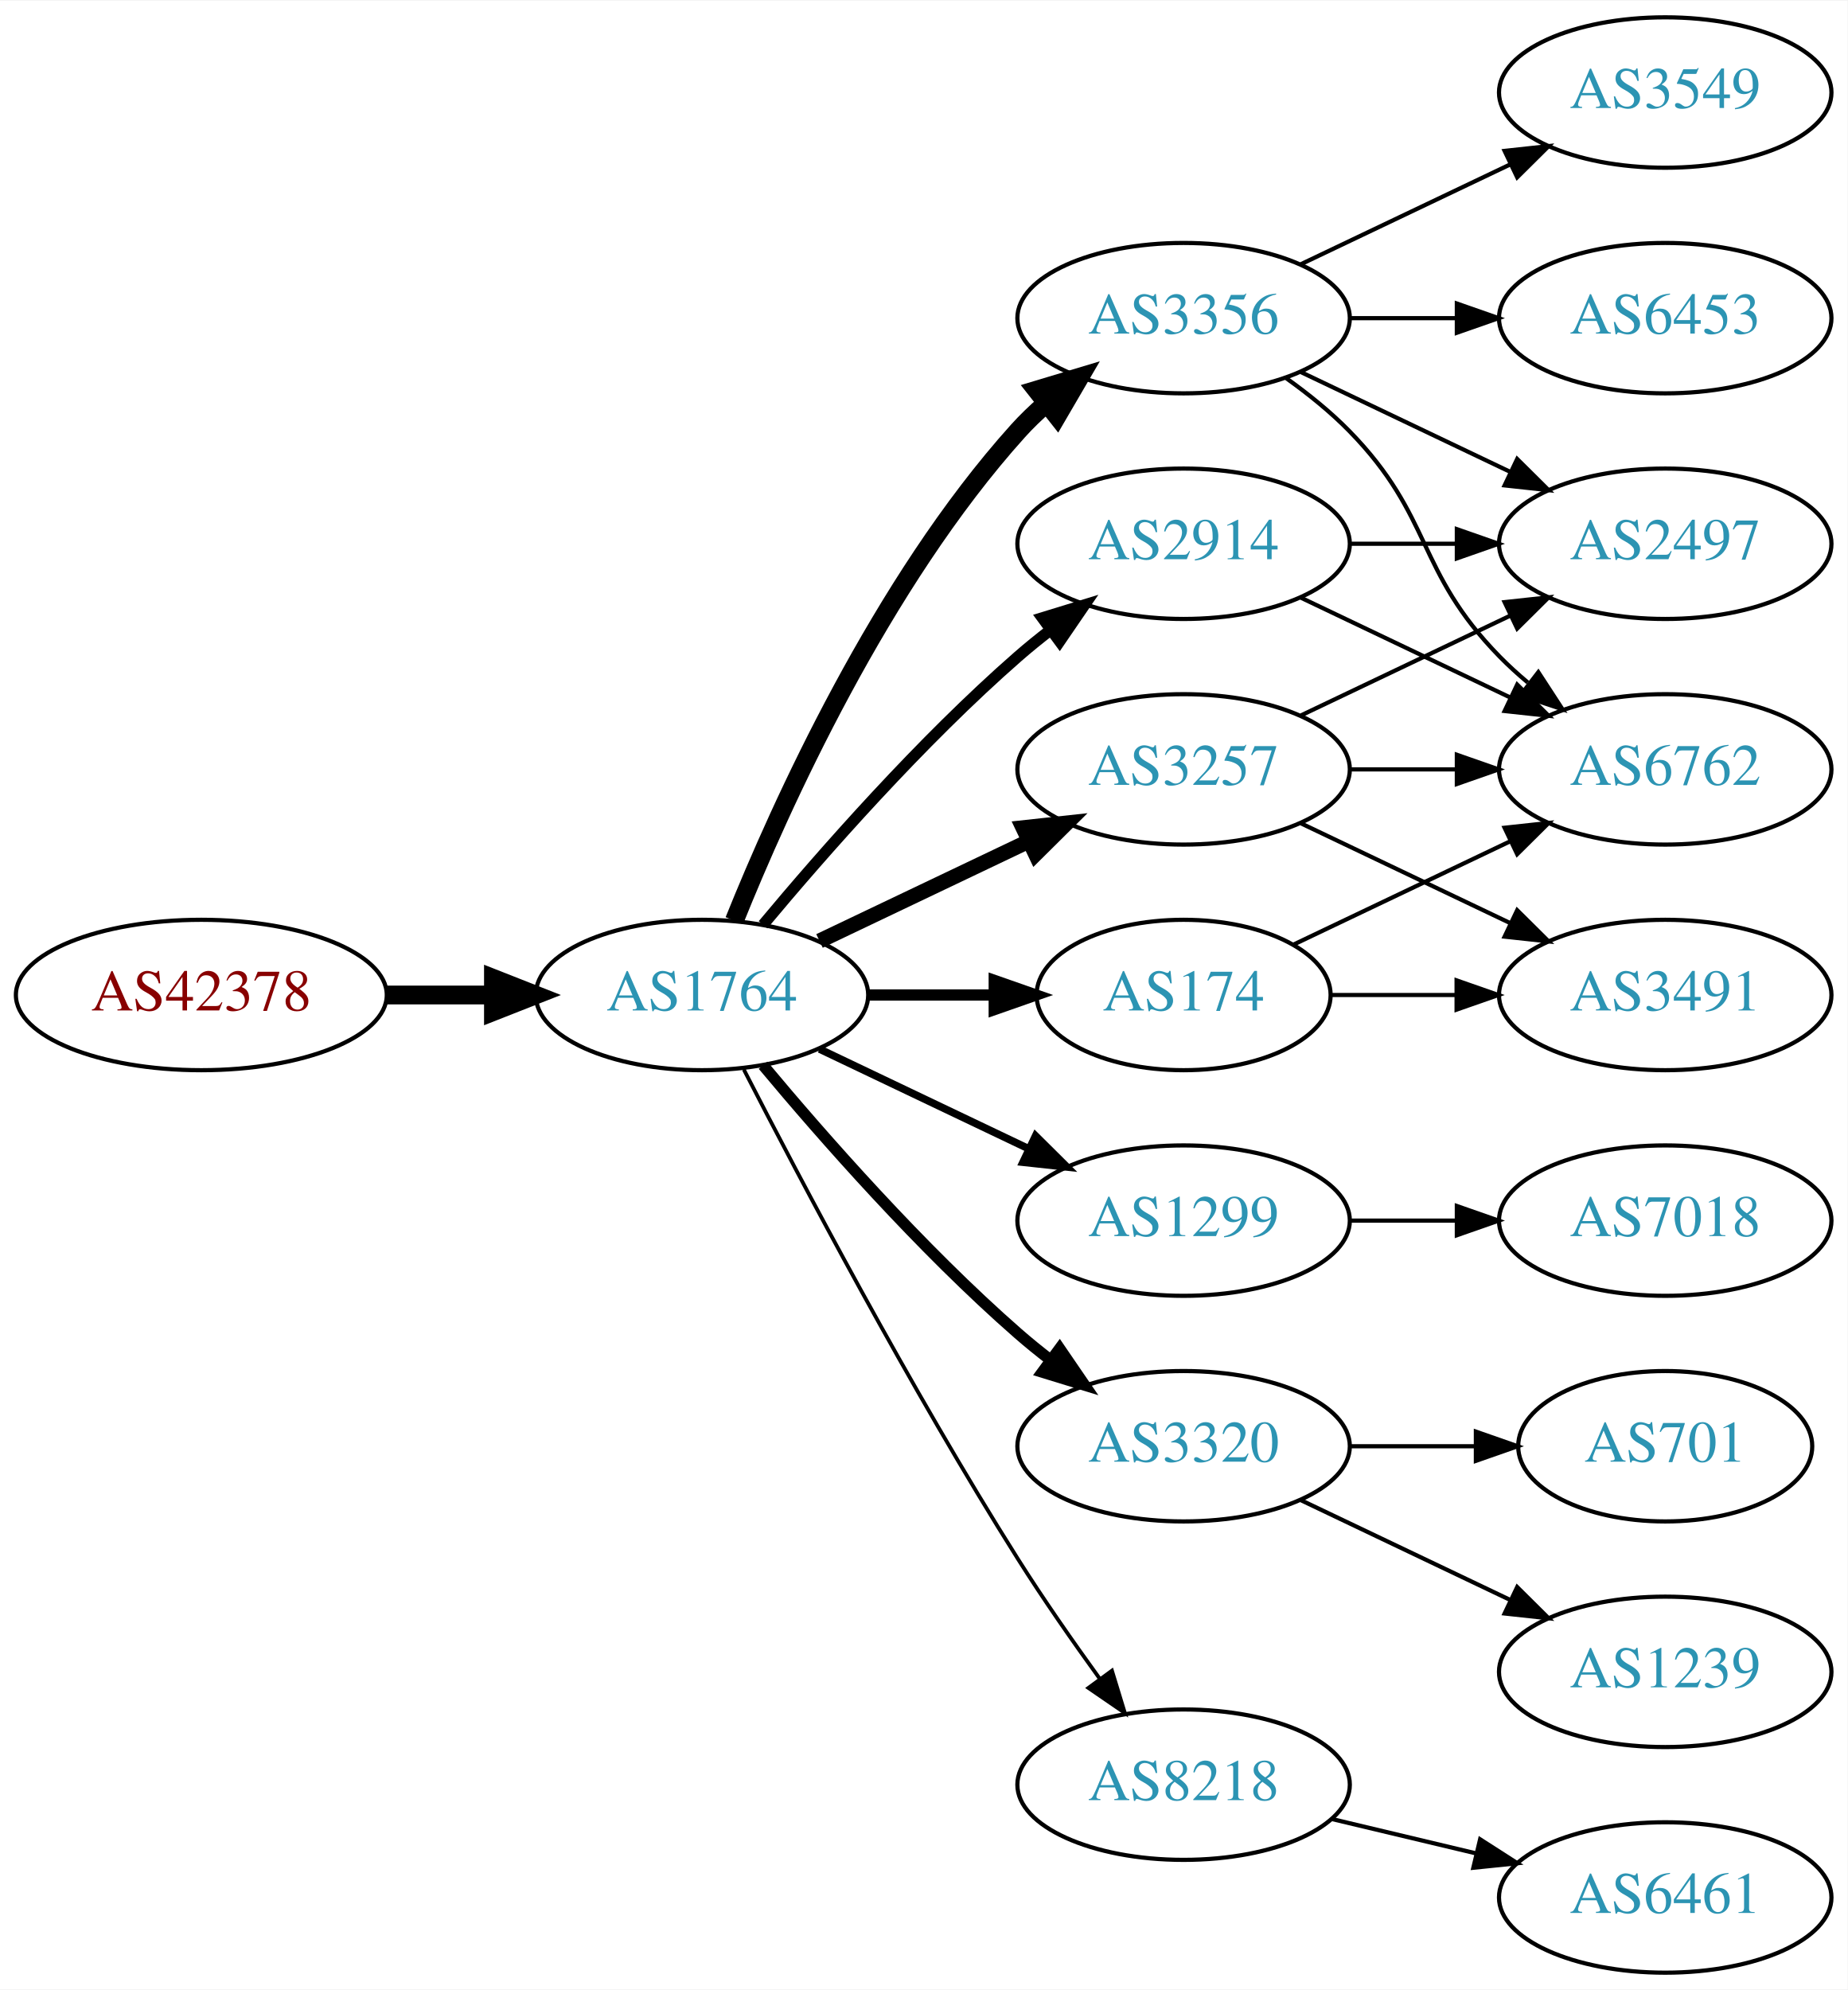
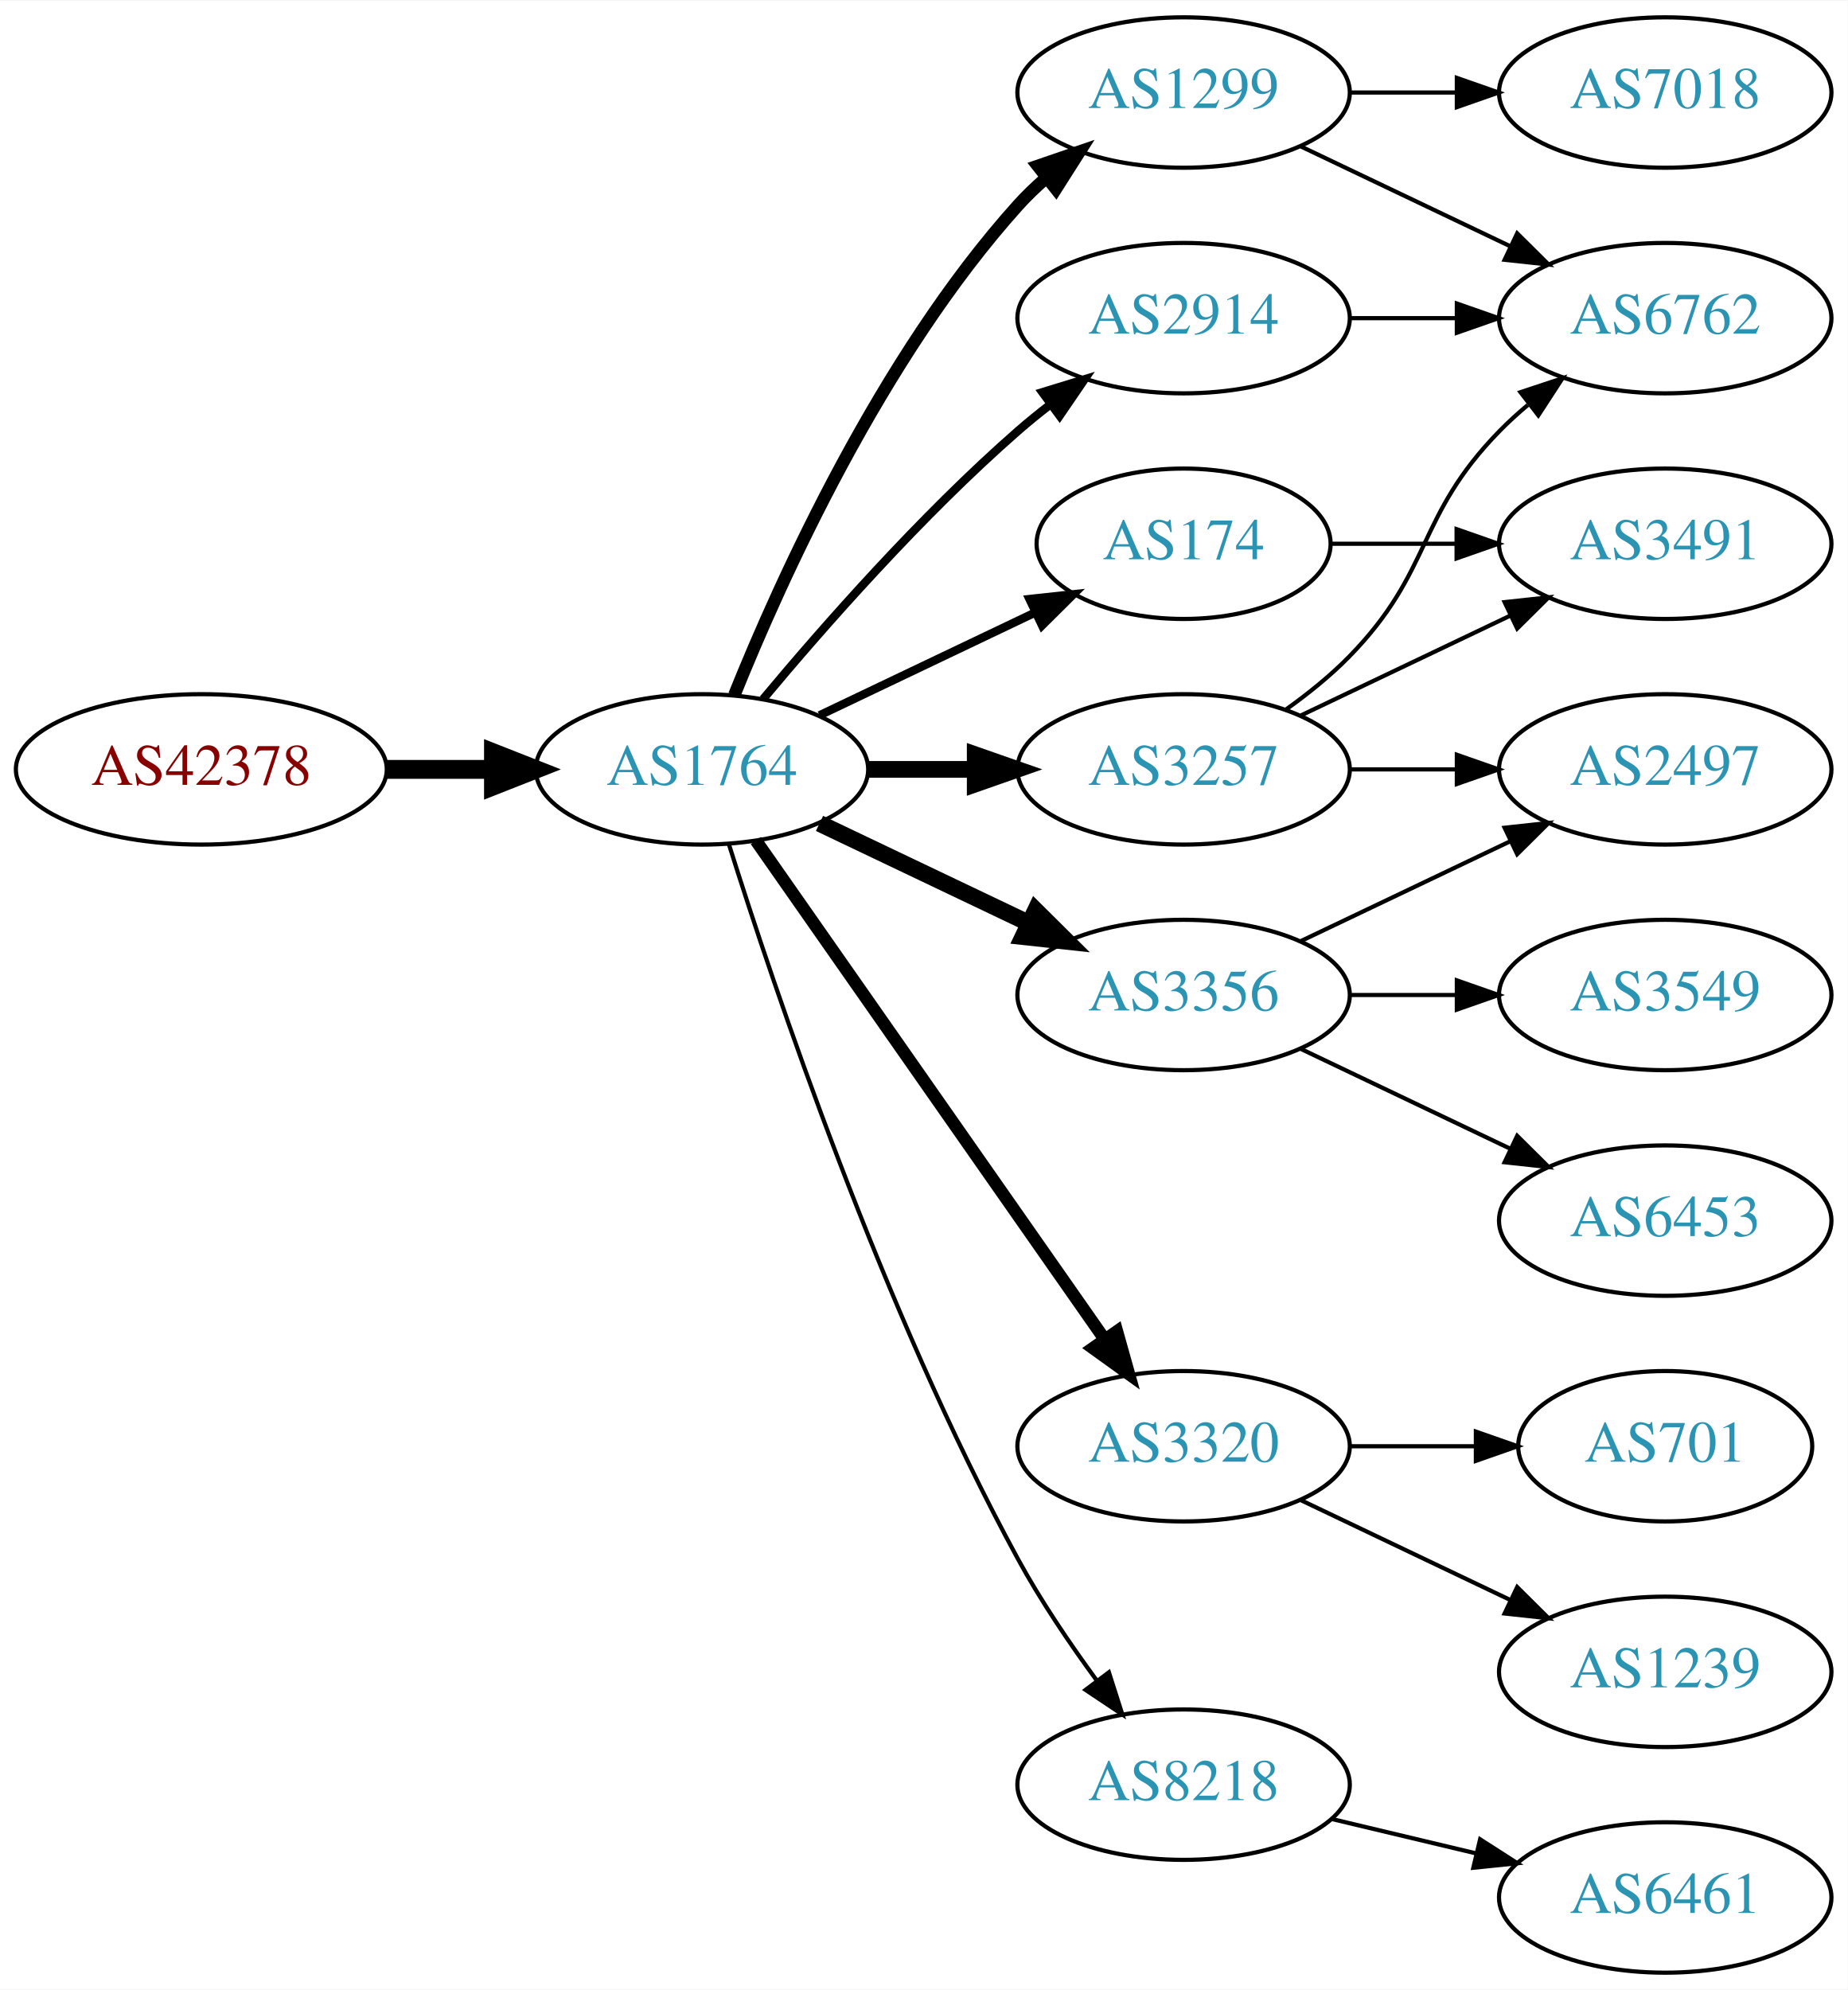
<svg xmlns="http://www.w3.org/2000/svg" xmlns:xlink="http://www.w3.org/1999/xlink" width="442pt" height="476pt" viewBox="0.00 0.00 442.27 476.00">
  <g id="graph0" class="graph" transform="scale(1 1) rotate(0) translate(4 472)">
    <polygon fill="white" stroke="none" points="-4,4 -4,-472 438.271,-472 438.271,4 -4,4" />
    <g id="node1" class="node">
      <g id="a_node1">
        <a xlink:href="/asn/42378" xlink:title="AS42378 ~ RTR-AS [AT]">
-           <ellipse fill="#ffffff" stroke="black" cx="44.196" cy="-234" rx="44.393" ry="18" />
-           <text text-anchor="middle" x="44.196" y="-230.3" font-family="Times,serif" font-size="14.00" fill="#880000">AS42378</text>
+           <ellipse fill="#ffffff" stroke="black" cx="44.196" cy="-288" rx="44.393" ry="18" />
+           <text text-anchor="middle" x="44.196" y="-284.3" font-family="Times,serif" font-size="14.00" fill="#880000">AS42378</text>
        </a>
      </g>
    </g>
    <g id="node2" class="node">
      <g id="a_node2">
        <a xlink:href="/asn/1764" xlink:title="AS1764 ~ NEXTLAYER-AS [AT]">
-           <ellipse fill="#ffffff" stroke="black" cx="164.039" cy="-234" rx="39.794" ry="18" />
-           <text text-anchor="middle" x="164.039" y="-230.3" font-family="Times,serif" font-size="14.00" fill="#2c94b3">AS1764</text>
+           <ellipse fill="#ffffff" stroke="black" cx="164.039" cy="-288" rx="39.794" ry="18" />
+           <text text-anchor="middle" x="164.039" y="-284.3" font-family="Times,serif" font-size="14.00" fill="#2c94b3">AS1764</text>
        </a>
      </g>
    </g>
    <g id="edge1" class="edge">
-       <path fill="none" stroke="black" stroke-width="4.5" d="M88.407,-234C96.72,-234 105.482,-234 113.965,-234" />
-       <polygon fill="black" stroke="black" stroke-width="4.5" points="114.123,-237.938 124.123,-234 114.123,-230.063 114.123,-237.938" />
+       <path fill="none" stroke="black" stroke-width="4.5" d="M88.407,-288C96.72,-288 105.482,-288 113.965,-288" />
+       <polygon fill="black" stroke="black" stroke-width="4.5" points="114.123,-291.938 124.123,-288 114.123,-284.063 114.123,-291.938" />
    </g>
    <g id="node3" class="node">
      <g id="a_node3">
-         <a xlink:href="/asn/174" xlink:title="AS174 ~ Cogent Communications [US]">
-           <ellipse fill="#ffffff" stroke="black" cx="279.332" cy="-234" rx="35.194" ry="18" />
-           <text text-anchor="middle" x="279.332" y="-230.3" font-family="Times,serif" font-size="14.00" fill="#2c94b3">AS174</text>
+         <a xlink:href="/asn/2914" xlink:title="AS2914 ~ NTT America, Inc. [US]">
+           <ellipse fill="#ffffff" stroke="black" cx="279.332" cy="-396" rx="39.794" ry="18" />
+           <text text-anchor="middle" x="279.332" y="-392.3" font-family="Times,serif" font-size="14.00" fill="#2c94b3">AS2914</text>
        </a>
      </g>
    </g>
    <g id="edge2" class="edge">
-       <path fill="none" stroke="black" stroke-width="2.7" d="M203.711,-234C213.416,-234 223.907,-234 233.87,-234" />
-       <polygon fill="black" stroke="black" stroke-width="2.7" points="234.006,-237.5 244.006,-234 234.006,-230.5 234.006,-237.5" />
+       <path fill="none" stroke="black" stroke-width="2" d="M178.669,-304.817C192.951,-321.929 216.498,-348.745 239.685,-369 242.151,-371.154 244.789,-373.294 247.487,-375.372" />
+       <polygon fill="black" stroke="black" stroke-width="2" points="245.512,-378.264 255.641,-381.37 249.66,-372.625 245.512,-378.264" />
    </g>
    <g id="node4" class="node">
      <g id="a_node4">
-         <a xlink:href="/asn/3356" xlink:title="AS3356 ~ Level 3 Parent, LLC [US]">
-           <ellipse fill="#ffffff" stroke="black" cx="279.332" cy="-396" rx="39.794" ry="18" />
-           <text text-anchor="middle" x="279.332" y="-392.3" font-family="Times,serif" font-size="14.00" fill="#2c94b3">AS3356</text>
+         <a xlink:href="/asn/3257" xlink:title="AS3257 ~ GTT [DE]">
+           <ellipse fill="#ffffff" stroke="black" cx="279.332" cy="-288" rx="39.794" ry="18" />
+           <text text-anchor="middle" x="279.332" y="-284.3" font-family="Times,serif" font-size="14.00" fill="#2c94b3">AS3257</text>
        </a>
      </g>
    </g>
    <g id="edge3" class="edge">
-       <path fill="none" stroke="black" stroke-width="4.5" d="M171.786,-251.787C182.837,-279.243 206.891,-332.578 239.685,-369 241.688,-371.224 243.906,-373.363 246.239,-375.397" />
-       <polygon fill="black" stroke="black" stroke-width="4.5" points="244.166,-378.777 254.458,-381.873 249.04,-372.591 244.166,-378.777" />
+       <path fill="none" stroke="black" stroke-width="4" d="M203.711,-288C211.914,-288 220.678,-288 229.21,-288" />
+       <polygon fill="black" stroke="black" stroke-width="4" points="229.449,-291.5 239.449,-288 229.449,-284.5 229.449,-291.5" />
    </g>
    <g id="node5" class="node">
      <g id="a_node5">
-         <a xlink:href="/asn/2914" xlink:title="AS2914 ~ NTT America, Inc. [US]">
-           <ellipse fill="#ffffff" stroke="black" cx="279.332" cy="-342" rx="39.794" ry="18" />
-           <text text-anchor="middle" x="279.332" y="-338.3" font-family="Times,serif" font-size="14.00" fill="#2c94b3">AS2914</text>
+         <a xlink:href="/asn/1299" xlink:title="AS1299 ~ Telia Carrier [EU]">
+           <ellipse fill="#ffffff" stroke="black" cx="279.332" cy="-450" rx="39.794" ry="18" />
+           <text text-anchor="middle" x="279.332" y="-446.3" font-family="Times,serif" font-size="14.00" fill="#2c94b3">AS1299</text>
        </a>
      </g>
    </g>
    <g id="edge4" class="edge">
-       <path fill="none" stroke="black" stroke-width="2.7" d="M178.669,-250.817C192.951,-267.929 216.498,-294.745 239.685,-315 242.151,-317.154 244.789,-319.294 247.487,-321.372" />
-       <polygon fill="black" stroke="black" stroke-width="2.7" points="245.512,-324.264 255.641,-327.37 249.66,-318.625 245.512,-324.264" />
+       <path fill="none" stroke="black" stroke-width="3" d="M171.786,-305.787C182.837,-333.243 206.891,-386.578 239.685,-423 241.688,-425.224 243.906,-427.363 246.239,-429.397" />
+       <polygon fill="black" stroke="black" stroke-width="3" points="244.437,-432.433 254.458,-435.873 248.769,-426.935 244.437,-432.433" />
    </g>
    <g id="node6" class="node">
      <g id="a_node6">
-         <a xlink:href="/asn/1299" xlink:title="AS1299 ~ Telia Carrier [EU]">
-           <ellipse fill="#ffffff" stroke="black" cx="279.332" cy="-180" rx="39.794" ry="18" />
-           <text text-anchor="middle" x="279.332" y="-176.3" font-family="Times,serif" font-size="14.00" fill="#2c94b3">AS1299</text>
-         </a>
-       </g>
-     </g>
-     <g id="edge5" class="edge">
-       <path fill="none" stroke="black" stroke-width="1.8" d="M192.175,-221.066C207.169,-213.919 225.99,-204.948 242.213,-197.215" />
-       <polygon fill="black" stroke="black" stroke-width="1.8" points="243.895,-200.291 251.417,-192.829 240.884,-193.972 243.895,-200.291" />
-     </g>
-     <g id="node7" class="node">
-       <g id="a_node7">
        <a xlink:href="/asn/3320" xlink:title="AS3320 ~ DTAG [DE]">
          <ellipse fill="#ffffff" stroke="black" cx="279.332" cy="-126" rx="39.794" ry="18" />
          <text text-anchor="middle" x="279.332" y="-122.3" font-family="Times,serif" font-size="14.00" fill="#2c94b3">AS3320</text>
        </a>
      </g>
    </g>
+     <g id="edge5" class="edge">
+       <path fill="none" stroke="black" stroke-width="3" d="M176.949,-270.969C196.871,-242.483 237.06,-185.015 260.41,-151.626" />
+       <polygon fill="black" stroke="black" stroke-width="3" points="263.377,-153.491 266.24,-143.29 257.641,-149.479 263.377,-153.491" />
+     </g>
+     <g id="node7" class="node">
+       <g id="a_node7">
+         <a xlink:href="/asn/174" xlink:title="AS174 ~ Cogent Communications [US]">
+           <ellipse fill="#ffffff" stroke="black" cx="279.332" cy="-342" rx="35.194" ry="18" />
+           <text text-anchor="middle" x="279.332" y="-338.3" font-family="Times,serif" font-size="14.00" fill="#2c94b3">AS174</text>
+         </a>
+       </g>
+     </g>
    <g id="edge6" class="edge">
-       <path fill="none" stroke="black" stroke-width="2.7" d="M178.669,-217.183C192.951,-200.071 216.498,-173.255 239.685,-153 242.151,-150.846 244.789,-148.706 247.487,-146.628" />
-       <polygon fill="black" stroke="black" stroke-width="2.7" points="249.66,-149.375 255.641,-140.63 245.512,-143.736 249.66,-149.375" />
+       <path fill="none" stroke="black" stroke-width="2" d="M192.175,-300.934C207.607,-308.29 227.092,-317.577 243.628,-325.459" />
+       <polygon fill="black" stroke="black" stroke-width="2" points="242.436,-328.768 252.969,-329.911 245.448,-322.449 242.436,-328.768" />
    </g>
    <g id="node8" class="node">
      <g id="a_node8">
-         <a xlink:href="/asn/3257" xlink:title="AS3257 ~ GTT [DE]">
-           <ellipse fill="#ffffff" stroke="black" cx="279.332" cy="-288" rx="39.794" ry="18" />
-           <text text-anchor="middle" x="279.332" y="-284.3" font-family="Times,serif" font-size="14.00" fill="#2c94b3">AS3257</text>
-         </a>
-       </g>
-     </g>
-     <g id="edge7" class="edge">
-       <path fill="none" stroke="black" stroke-width="3.6" d="M192.175,-246.934C207.169,-254.081 225.99,-263.052 242.213,-270.785" />
-       <polygon fill="black" stroke="black" stroke-width="3.6" points="240.884,-274.028 251.417,-275.171 243.895,-267.709 240.884,-274.028" />
-     </g>
-     <g id="node9" class="node">
-       <g id="a_node9">
        <a xlink:href="/asn/8218" xlink:title="AS8218 ~ legacy Neotelecoms [FR]">
          <ellipse fill="#ffffff" stroke="black" cx="279.332" cy="-45" rx="39.794" ry="18" />
          <text text-anchor="middle" x="279.332" y="-41.3" font-family="Times,serif" font-size="14.00" fill="#2c94b3">AS8218</text>
        </a>
      </g>
    </g>
+     <g id="edge7" class="edge">
+       <path fill="none" stroke="black" d="M170.46,-270.159C181.231,-235.854 207.122,-158.797 239.685,-99 245.117,-89.026 252.091,-78.731 258.617,-69.84" />
+       <polygon fill="black" stroke="black" points="261.45,-71.895 264.67,-61.802 255.858,-67.684 261.45,-71.895" />
+     </g>
+     <g id="node9" class="node">
+       <g id="a_node9">
+         <a xlink:href="/asn/3356" xlink:title="AS3356 ~ Level 3 Parent, LLC [US]">
+           <ellipse fill="#ffffff" stroke="black" cx="279.332" cy="-234" rx="39.794" ry="18" />
+           <text text-anchor="middle" x="279.332" y="-230.3" font-family="Times,serif" font-size="14.00" fill="#2c94b3">AS3356</text>
+         </a>
+       </g>
+     </g>
    <g id="edge8" class="edge">
-       <path fill="none" stroke="black" stroke-width="0.9" d="M174.065,-216.148C187.501,-189.945 213.95,-139.763 239.685,-99 245.748,-89.396 252.868,-79.187 259.333,-70.261" />
-       <polygon fill="black" stroke="black" stroke-width="0.9" points="262.185,-72.291 265.276,-62.157 256.54,-68.152 262.185,-72.291" />
-     </g>
-     <g id="node12" class="node">
-       <g id="a_node12">
+       <path fill="none" stroke="black" stroke-width="4" d="M192.175,-275.066C207.169,-267.919 225.99,-258.948 242.213,-251.215" />
+       <polygon fill="black" stroke="black" stroke-width="4" points="243.895,-254.291 251.417,-246.829 240.884,-247.972 243.895,-254.291" />
+     </g>
+     <g id="node11" class="node">
+       <g id="a_node11">
        <a xlink:href="/asn/6762" xlink:title="AS6762 ~ TELECOM ITALIA SPARKLE S.p.A. [IT]">
-           <ellipse fill="#ffffff" stroke="black" cx="394.625" cy="-288" rx="39.794" ry="18" />
-           <text text-anchor="middle" x="394.625" y="-284.3" font-family="Times,serif" font-size="14.00" fill="#2c94b3">AS6762</text>
-         </a>
-       </g>
+           <ellipse fill="#ffffff" stroke="black" cx="394.625" cy="-396" rx="39.794" ry="18" />
+           <text text-anchor="middle" x="394.625" y="-392.3" font-family="Times,serif" font-size="14.00" fill="#2c94b3">AS6762</text>
+         </a>
+       </g>
+     </g>
+     <g id="edge21" class="edge">
+       <path fill="none" stroke="black" d="M319.004,-396C327.207,-396 335.971,-396 344.503,-396" />
+       <polygon fill="black" stroke="black" points="344.742,-399.5 354.742,-396 344.742,-392.5 344.742,-399.5" />
    </g>
    <g id="edge16" class="edge">
-       <path fill="none" stroke="black" d="M305.757,-246.119C321.059,-253.413 340.783,-262.814 357.665,-270.86" />
-       <polygon fill="black" stroke="black" points="356.172,-274.026 366.705,-275.169 359.184,-267.707 356.172,-274.026" />
+       <path fill="none" stroke="black" d="M303.926,-302.389C309.182,-306.148 314.513,-310.437 318.978,-315 339.151,-335.617 334.806,-348.383 354.978,-369 357.071,-371.139 359.354,-373.218 361.731,-375.21" />
+       <polygon fill="black" stroke="black" points="359.974,-378.275 370.031,-381.611 364.249,-372.732 359.974,-378.275" />
    </g>
    <g id="node15" class="node">
      <g id="a_node15">
        <a xlink:href="/asn/3491" xlink:title="AS3491 ~ PCCW Global, Inc. [US]">
-           <ellipse fill="#ffffff" stroke="black" cx="394.625" cy="-234" rx="39.794" ry="18" />
-           <text text-anchor="middle" x="394.625" y="-230.3" font-family="Times,serif" font-size="14.00" fill="#2c94b3">AS3491</text>
+           <ellipse fill="#ffffff" stroke="black" cx="394.625" cy="-342" rx="39.794" ry="18" />
+           <text text-anchor="middle" x="394.625" y="-338.3" font-family="Times,serif" font-size="14.00" fill="#2c94b3">AS3491</text>
+         </a>
+       </g>
+     </g>
+     <g id="edge15" class="edge">
+       <path fill="none" stroke="black" d="M307.468,-300.934C322.462,-308.081 341.283,-317.052 357.506,-324.785" />
+       <polygon fill="black" stroke="black" points="356.177,-328.028 366.71,-329.171 359.188,-321.709 356.177,-328.028" />
+     </g>
+     <g id="node16" class="node">
+       <g id="a_node16">
+         <a xlink:href="/asn/2497" xlink:title="AS2497 ~ Internet Initiative Japan Inc. [JP]">
+           <ellipse fill="#ffffff" stroke="black" cx="394.625" cy="-288" rx="39.794" ry="18" />
+           <text text-anchor="middle" x="394.625" y="-284.3" font-family="Times,serif" font-size="14.00" fill="#2c94b3">AS2497</text>
        </a>
      </g>
    </g>
    <g id="edge17" class="edge">
-       <path fill="none" stroke="black" d="M314.631,-234C324.008,-234 334.358,-234 344.393,-234" />
-       <polygon fill="black" stroke="black" points="344.681,-237.5 354.681,-234 344.681,-230.5 344.681,-237.5" />
+       <path fill="none" stroke="black" d="M319.004,-288C327.207,-288 335.971,-288 344.503,-288" />
+       <polygon fill="black" stroke="black" points="344.742,-291.5 354.742,-288 344.742,-284.5 344.742,-291.5" />
    </g>
    <g id="node10" class="node">
      <g id="a_node10">
-         <a xlink:href="/asn/6453" xlink:title="AS6453 ~ TATA COMMUNICATIONS (AMERICA) INC [US]">
-           <ellipse fill="#ffffff" stroke="black" cx="394.625" cy="-396" rx="39.794" ry="18" />
-           <text text-anchor="middle" x="394.625" y="-392.3" font-family="Times,serif" font-size="14.00" fill="#2c94b3">AS6453</text>
+         <a xlink:href="/asn/7018" xlink:title="AS7018 ~ AT&amp;T Services, Inc. [US]">
+           <ellipse fill="#ffffff" stroke="black" cx="394.625" cy="-450" rx="39.794" ry="18" />
+           <text text-anchor="middle" x="394.625" y="-446.3" font-family="Times,serif" font-size="14.00" fill="#2c94b3">AS7018</text>
        </a>
      </g>
    </g>
    <g id="edge9" class="edge">
-       <path fill="none" stroke="black" d="M319.004,-396C327.207,-396 335.971,-396 344.503,-396" />
-       <polygon fill="black" stroke="black" points="344.742,-399.5 354.742,-396 344.742,-392.5 344.742,-399.5" />
-     </g>
-     <g id="node11" class="node">
-       <g id="a_node11">
-         <a xlink:href="/asn/2497" xlink:title="AS2497 ~ Internet Initiative Japan Inc. [JP]">
-           <ellipse fill="#ffffff" stroke="black" cx="394.625" cy="-342" rx="39.794" ry="18" />
-           <text text-anchor="middle" x="394.625" y="-338.3" font-family="Times,serif" font-size="14.00" fill="#2c94b3">AS2497</text>
-         </a>
-       </g>
+       <path fill="none" stroke="black" d="M319.004,-450C327.207,-450 335.971,-450 344.503,-450" />
+       <polygon fill="black" stroke="black" points="344.742,-453.5 354.742,-450 344.742,-446.5 344.742,-453.5" />
    </g>
    <g id="edge10" class="edge">
-       <path fill="none" stroke="black" d="M307.468,-383.066C322.462,-375.919 341.283,-366.948 357.506,-359.215" />
-       <polygon fill="black" stroke="black" points="359.188,-362.291 366.71,-354.829 356.177,-355.972 359.188,-362.291" />
-     </g>
-     <g id="edge11" class="edge">
-       <path fill="none" stroke="black" d="M303.926,-381.611C309.182,-377.852 314.513,-373.563 318.978,-369 339.151,-348.383 334.806,-335.617 354.978,-315 357.071,-312.861 359.354,-310.782 361.731,-308.79" />
-       <polygon fill="black" stroke="black" points="364.249,-311.268 370.031,-302.389 359.974,-305.725 364.249,-311.268" />
-     </g>
-     <g id="node13" class="node">
-       <g id="a_node13">
-         <a xlink:href="/asn/3549" xlink:title="AS3549 ~ Level 3 Parent, LLC [US]">
-           <ellipse fill="#ffffff" stroke="black" cx="394.625" cy="-450" rx="39.794" ry="18" />
-           <text text-anchor="middle" x="394.625" y="-446.3" font-family="Times,serif" font-size="14.00" fill="#2c94b3">AS3549</text>
-         </a>
-       </g>
-     </g>
-     <g id="edge12" class="edge">
-       <path fill="none" stroke="black" d="M307.468,-408.934C322.462,-416.081 341.283,-425.052 357.506,-432.785" />
-       <polygon fill="black" stroke="black" points="356.177,-436.028 366.71,-437.171 359.188,-429.709 356.177,-436.028" />
-     </g>
-     <g id="edge13" class="edge">
-       <path fill="none" stroke="black" d="M319.004,-342C327.207,-342 335.971,-342 344.503,-342" />
-       <polygon fill="black" stroke="black" points="344.742,-345.5 354.742,-342 344.742,-338.5 344.742,-345.5" />
-     </g>
-     <g id="edge14" class="edge">
-       <path fill="none" stroke="black" d="M307.468,-329.066C322.462,-321.919 341.283,-312.948 357.506,-305.215" />
-       <polygon fill="black" stroke="black" points="359.188,-308.291 366.71,-300.829 356.177,-301.972 359.188,-308.291" />
-     </g>
-     <g id="node14" class="node">
-       <g id="a_node14">
-         <a xlink:href="/asn/7018" xlink:title="AS7018 ~ AT&amp;T Services, Inc. [US]">
-           <ellipse fill="#ffffff" stroke="black" cx="394.625" cy="-180" rx="39.794" ry="18" />
-           <text text-anchor="middle" x="394.625" y="-176.3" font-family="Times,serif" font-size="14.00" fill="#2c94b3">AS7018</text>
-         </a>
-       </g>
-     </g>
-     <g id="edge15" class="edge">
-       <path fill="none" stroke="black" d="M319.004,-180C327.207,-180 335.971,-180 344.503,-180" />
-       <polygon fill="black" stroke="black" points="344.742,-183.5 354.742,-180 344.742,-176.5 344.742,-183.5" />
-     </g>
-     <g id="node16" class="node">
-       <g id="a_node16">
+       <path fill="none" stroke="black" d="M307.468,-437.066C322.462,-429.919 341.283,-420.948 357.506,-413.215" />
+       <polygon fill="black" stroke="black" points="359.188,-416.291 366.71,-408.829 356.177,-409.972 359.188,-416.291" />
+     </g>
+     <g id="node12" class="node">
+       <g id="a_node12">
        <a xlink:href="/asn/1239" xlink:title="AS1239 ~ Sprint [US]">
          <ellipse fill="#ffffff" stroke="black" cx="394.625" cy="-72" rx="39.794" ry="18" />
          <text text-anchor="middle" x="394.625" y="-68.3" font-family="Times,serif" font-size="14.00" fill="#2c94b3">AS1239</text>
        </a>
      </g>
    </g>
-     <g id="edge18" class="edge">
+     <g id="edge11" class="edge">
      <path fill="none" stroke="black" d="M307.468,-113.066C322.462,-105.919 341.283,-96.948 357.506,-89.215" />
      <polygon fill="black" stroke="black" points="359.188,-92.291 366.71,-84.829 356.177,-85.972 359.188,-92.291" />
    </g>
-     <g id="node17" class="node">
-       <g id="a_node17">
+     <g id="node13" class="node">
+       <g id="a_node13">
        <a xlink:href="/asn/701" xlink:title="AS701 ~ UUNET [US]">
          <ellipse fill="#ffffff" stroke="black" cx="394.625" cy="-126" rx="35.194" ry="18" />
          <text text-anchor="middle" x="394.625" y="-122.3" font-family="Times,serif" font-size="14.00" fill="#2c94b3">AS701</text>
        </a>
      </g>
    </g>
-     <g id="edge19" class="edge">
+     <g id="edge12" class="edge">
      <path fill="none" stroke="black" d="M319.004,-126C328.709,-126 339.2,-126 349.163,-126" />
      <polygon fill="black" stroke="black" points="349.299,-129.5 359.299,-126 349.299,-122.5 349.299,-129.5" />
    </g>
-     <g id="edge20" class="edge">
-       <path fill="none" stroke="black" d="M307.468,-300.934C322.462,-308.081 341.283,-317.052 357.506,-324.785" />
-       <polygon fill="black" stroke="black" points="356.177,-328.028 366.71,-329.171 359.188,-321.709 356.177,-328.028" />
-     </g>
-     <g id="edge21" class="edge">
-       <path fill="none" stroke="black" d="M319.004,-288C327.207,-288 335.971,-288 344.503,-288" />
-       <polygon fill="black" stroke="black" points="344.742,-291.5 354.742,-288 344.742,-284.5 344.742,-291.5" />
-     </g>
-     <g id="edge22" class="edge">
-       <path fill="none" stroke="black" d="M307.468,-275.066C322.462,-267.919 341.283,-258.948 357.506,-251.215" />
-       <polygon fill="black" stroke="black" points="359.188,-254.291 366.71,-246.829 356.177,-247.972 359.188,-254.291" />
-     </g>
-     <g id="node18" class="node">
-       <g id="a_node18">
+     <g id="edge14" class="edge">
+       <path fill="none" stroke="black" d="M314.631,-342C324.008,-342 334.358,-342 344.393,-342" />
+       <polygon fill="black" stroke="black" points="344.681,-345.5 354.681,-342 344.681,-338.5 344.681,-345.5" />
+     </g>
+     <g id="node14" class="node">
+       <g id="a_node14">
        <a xlink:href="/asn/6461" xlink:title="AS6461 ~ Zayo Bandwidth [US]">
          <ellipse fill="#ffffff" stroke="black" cx="394.625" cy="-18" rx="39.794" ry="18" />
          <text text-anchor="middle" x="394.625" y="-14.3" font-family="Times,serif" font-size="14.00" fill="#2c94b3">AS6461</text>
        </a>
      </g>
    </g>
-     <g id="edge23" class="edge">
+     <g id="edge13" class="edge">
      <path fill="none" stroke="black" d="M314.939,-36.752C325.81,-34.162 337.964,-31.265 349.407,-28.538" />
      <polygon fill="black" stroke="black" points="350.313,-31.92 359.229,-26.197 348.69,-25.111 350.313,-31.92" />
    </g>
+     <g id="edge20" class="edge">
+       <path fill="none" stroke="black" d="M307.468,-246.934C322.462,-254.081 341.283,-263.052 357.506,-270.785" />
+       <polygon fill="black" stroke="black" points="356.177,-274.028 366.71,-275.171 359.188,-267.709 356.177,-274.028" />
+     </g>
+     <g id="node17" class="node">
+       <g id="a_node17">
+         <a xlink:href="/asn/6453" xlink:title="AS6453 ~ TATA COMMUNICATIONS (AMERICA) INC [US]">
+           <ellipse fill="#ffffff" stroke="black" cx="394.625" cy="-180" rx="39.794" ry="18" />
+           <text text-anchor="middle" x="394.625" y="-176.3" font-family="Times,serif" font-size="14.00" fill="#2c94b3">AS6453</text>
+         </a>
+       </g>
+     </g>
+     <g id="edge18" class="edge">
+       <path fill="none" stroke="black" d="M307.468,-221.066C322.462,-213.919 341.283,-204.948 357.506,-197.215" />
+       <polygon fill="black" stroke="black" points="359.188,-200.291 366.71,-192.829 356.177,-193.972 359.188,-200.291" />
+     </g>
+     <g id="node18" class="node">
+       <g id="a_node18">
+         <a xlink:href="/asn/3549" xlink:title="AS3549 ~ Level 3 Parent, LLC [US]">
+           <ellipse fill="#ffffff" stroke="black" cx="394.625" cy="-234" rx="39.794" ry="18" />
+           <text text-anchor="middle" x="394.625" y="-230.3" font-family="Times,serif" font-size="14.00" fill="#2c94b3">AS3549</text>
+         </a>
+       </g>
+     </g>
+     <g id="edge19" class="edge">
+       <path fill="none" stroke="black" d="M319.004,-234C327.207,-234 335.971,-234 344.503,-234" />
+       <polygon fill="black" stroke="black" points="344.742,-237.5 354.742,-234 344.742,-230.5 344.742,-237.5" />
+     </g>
  </g>
</svg>
